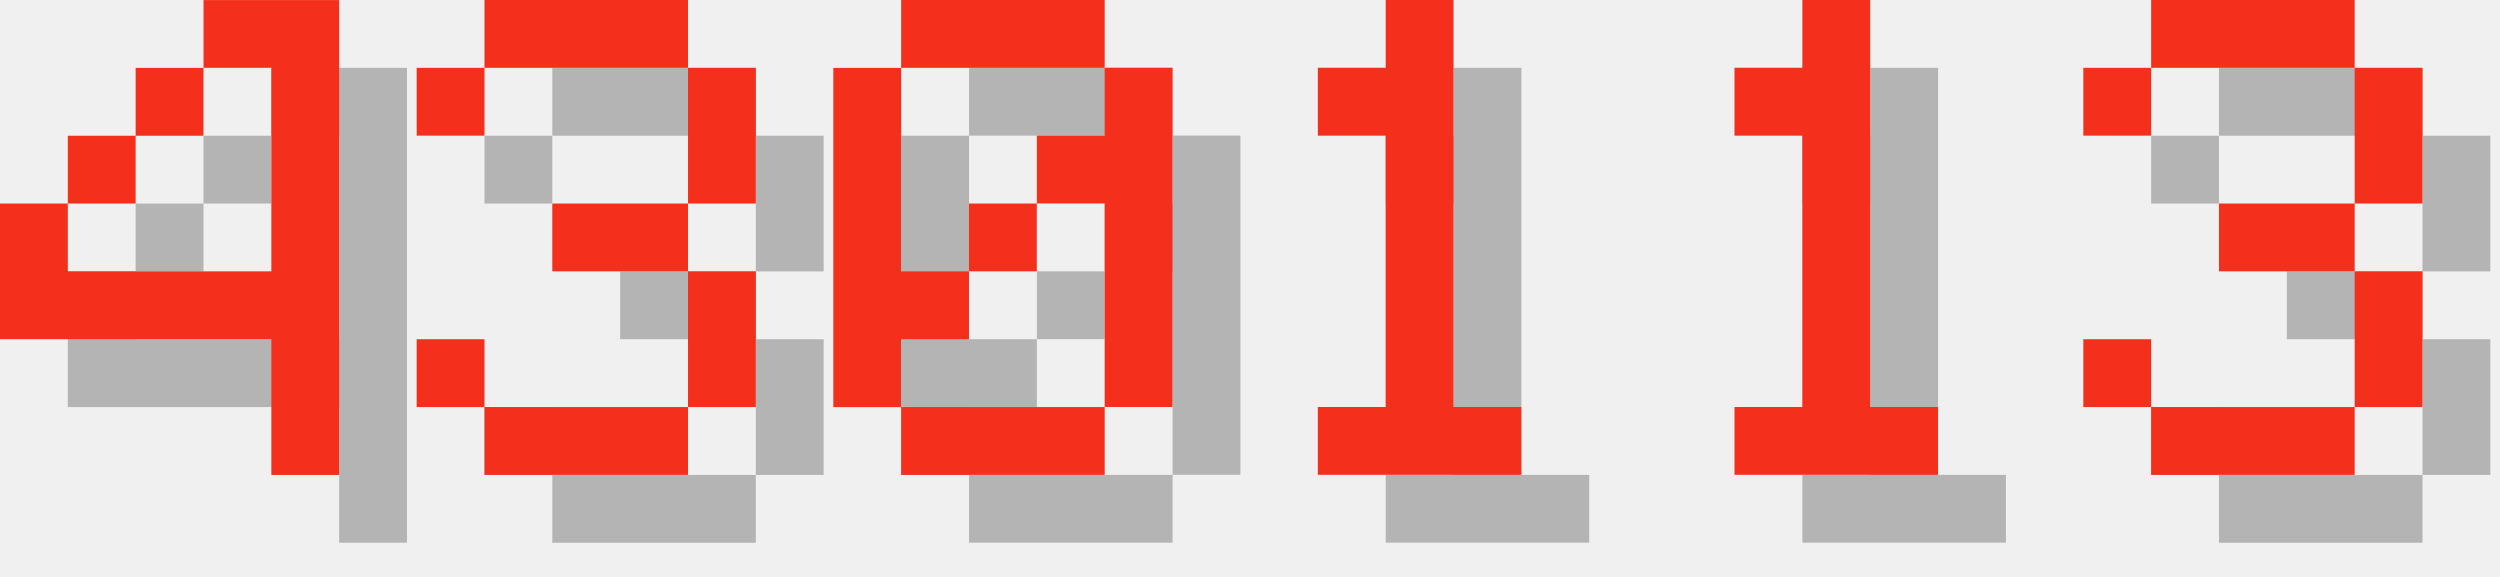
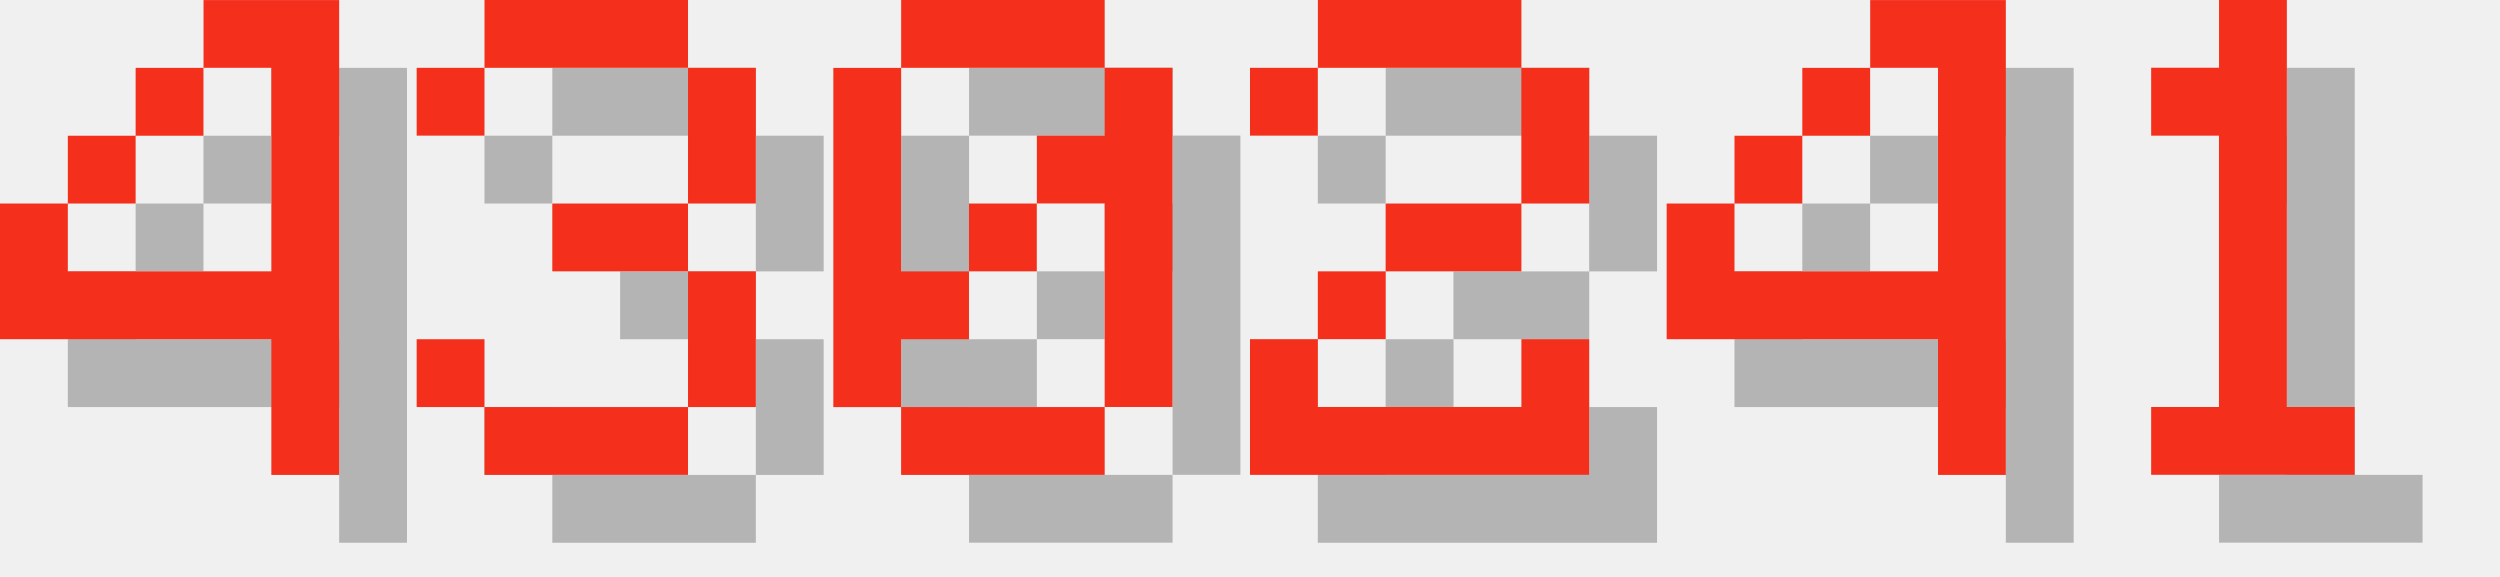
<svg xmlns="http://www.w3.org/2000/svg" version="1.1" width="156.0" height="36">
  <style>
        .text-foreground {
            fill: #F4301C;
        }
        .text-shadow {
            fill: #000000;
            fill-opacity: 0.25;
        }
    </style>
  <g class="digit" id="digit_4" transform="translate(0.0, 0), scale(4)">
    <path id="digit_4_shadow" class="text-shadow" d="m4.233 1.058v1.058h1.058v3.175h-3.175v-1.058h-1.058v2.117h4.233v2.117h1.058v-7.408h-2.117zm-2.117 3.175h1.058v-1.058h-1.058v1.058zm1.058-1.058h1.058v-1.058h-1.058v1.058z" fill-opacity=".5" style="paint-order:stroke fill markers" />
    <path id="digit_4_fg" class="text-foreground" d="m3.175 0v1.058h1.058v3.175h-3.175v-1.058h-1.058v2.117h4.233v2.117h1.058v-7.408h-2.117zm-2.117 3.175h1.058v-1.058h-1.058v1.058zm1.058-1.058h1.058v-1.058h-1.058v1.058z" fill="#fff" style="paint-order:stroke fill markers" />
  </g>
  <g class="digit" id="digit_3" transform="translate(26.0, 0), scale(4)">
    <path id="digit_3_shadow" class="text-shadow" d="m1.058 2.117v1.058h1.058v-1.058h3.175v2.117h-2.117v1.058h2.117v2.117h-3.175v-1.058h-1.058v1.058h1.058v1.058h3.175v-1.058h1.058v-2.117h-1.058v-1.058h1.058v-2.117h-1.058v-1.058h-3.175v1.058h-1.058z" fill-opacity=".5" style="paint-order:stroke fill markers" />
    <path id="digit_3_fg" class="text-foreground" d="m0 1.058v1.058h1.058v-1.058h3.175v2.117h-2.117v1.058h2.117v2.117h-3.175v-1.058h-1.058v1.058h1.058v1.058h3.175v-1.058h1.058v-2.117h-1.058v-1.058h1.058v-2.117h-1.058v-1.058h-3.175v1.058h-1.058z" fill="#fff" style="paint-order:stroke fill markers" />
  </g>
  <g class="digit" id="digit_0" transform="translate(52.0, 0), scale(4)">
    <path id="digit_0_shadow" class="text-shadow" d="m2.117 1.058v1.058h3.175v-1.058h-3.175zm3.175 1.058v1.058h-1.058v1.058h1.058v3.175h1.058v-5.292h-1.058zm0 5.292h-3.175v1.058h3.175v-1.058zm-3.175 0v-1.058h1.058v-1.058h-1.058v-3.175h-1.058v5.292h1.058zm1.058-2.117h1.058v-1.058h-1.058v1.058z" fill-opacity=".5" style="paint-order:stroke fill markers" />
    <path id="digit_0_fg" class="text-foreground" d="m1.058 0v1.058h3.175v-1.058h-3.175zm3.175 1.058v1.058h-1.058v1.058h1.058v3.175h1.058v-5.292h-1.058zm0 5.292h-3.175v1.058h3.175v-1.058zm-3.175 0v-1.058h1.058v-1.058h-1.058v-3.175h-1.058v5.292h1.058zm1.058-2.117h1.058v-1.058h-1.058v1.058z" fill="#fff" style="paint-order:stroke fill markers" />
  </g>
-   <g class="digit" id="digit_1" transform="translate(78.0, 0), scale(4)">
+   <g class="digit" id="digit_2" transform="translate(78.0, 0), scale(4)">
+     <path id="digit_2_shadow" class="text-shadow" d="m1.058 2.117v1.058h1.058v-1.058h3.175v2.117h-2.117v1.058h-1.058v1.058h-1.058v2.117h5.292v-2.117h-1.058v1.058h-3.175v-1.058h1.058v-1.058h2.117v-1.058h1.058v-2.117h-1.058v-1.058h-3.175v1.058h-1.058z" fill-opacity=".5" style="paint-order:stroke fill markers" />
+     <path id="digit_2_fg" class="text-foreground" d="m0 1.058v1.058h1.058v-1.058h3.175v2.117h-2.117v1.058h-1.058v1.058h-1.058v2.117h5.292v-2.117h-1.058v1.058h-3.175v-1.058h1.058v-1.058h2.117v-1.058h1.058v-2.117h-1.058v-1.058h-3.175v1.058h-1.058z" fill="#fff" style="paint-order:stroke fill markers" />
+   </g>
+   <g class="digit" id="digit_4" transform="translate(104.0, 0), scale(4)">
+     <path id="digit_4_shadow" class="text-shadow" d="m4.233 1.058v1.058h1.058v3.175h-3.175v-1.058h-1.058v2.117h4.233v2.117h1.058v-7.408h-2.117zm-2.117 3.175h1.058v-1.058h-1.058v1.058zm1.058-1.058h1.058v-1.058h-1.058v1.058z" fill-opacity=".5" style="paint-order:stroke fill markers" />
+     <path id="digit_4_fg" class="text-foreground" d="m3.175 0v1.058h1.058v3.175h-3.175v-1.058h-1.058v2.117h4.233v2.117h1.058v-7.408h-2.117zm-2.117 3.175h1.058v-1.058h-1.058v1.058zm1.058-1.058h1.058v-1.058h-1.058v1.058z" fill="#fff" style="paint-order:stroke fill markers" />
+   </g>
+   <g class="digit" id="digit_1" transform="translate(130.0, 0), scale(4)">
    <path id="digit_1_shadow" class="text-shadow" d="m2.117 2.117v1.058h1.058v4.233h-1.058v1.058h3.175v-1.058h-1.058v-6.35h-1.058v1.058h-1.058z" fill-opacity=".5" style="paint-order:stroke fill markers" />
    <path id="digit_1_fg" class="text-foreground" d="m1.058 1.058v1.058h1.058v4.233h-1.058v1.058h3.175v-1.058h-1.058v-6.35h-1.058v1.058h-1.058z" fill="#fff" style="paint-order:stroke fill markers" />
  </g>
-   <g class="digit" id="digit_1" transform="translate(104.0, 0), scale(4)">
-     <path id="digit_1_shadow" class="text-shadow" d="m2.117 2.117v1.058h1.058v4.233h-1.058v1.058h3.175v-1.058h-1.058v-6.35h-1.058v1.058h-1.058z" fill-opacity=".5" style="paint-order:stroke fill markers" />
-     <path id="digit_1_fg" class="text-foreground" d="m1.058 1.058v1.058h1.058v4.233h-1.058v1.058h3.175v-1.058h-1.058v-6.35h-1.058v1.058h-1.058z" fill="#fff" style="paint-order:stroke fill markers" />
-   </g>
-   <g class="digit" id="digit_3" transform="translate(130.0, 0), scale(4)">
-     <path id="digit_3_shadow" class="text-shadow" d="m1.058 2.117v1.058h1.058v-1.058h3.175v2.117h-2.117v1.058h2.117v2.117h-3.175v-1.058h-1.058v1.058h1.058v1.058h3.175v-1.058h1.058v-2.117h-1.058v-1.058h1.058v-2.117h-1.058v-1.058h-3.175v1.058h-1.058z" fill-opacity=".5" style="paint-order:stroke fill markers" />
-     <path id="digit_3_fg" class="text-foreground" d="m0 1.058v1.058h1.058v-1.058h3.175v2.117h-2.117v1.058h2.117v2.117h-3.175v-1.058h-1.058v1.058h1.058v1.058h3.175v-1.058h1.058v-2.117h-1.058v-1.058h1.058v-2.117h-1.058v-1.058h-3.175v1.058h-1.058z" fill="#fff" style="paint-order:stroke fill markers" />
-   </g>
</svg>
